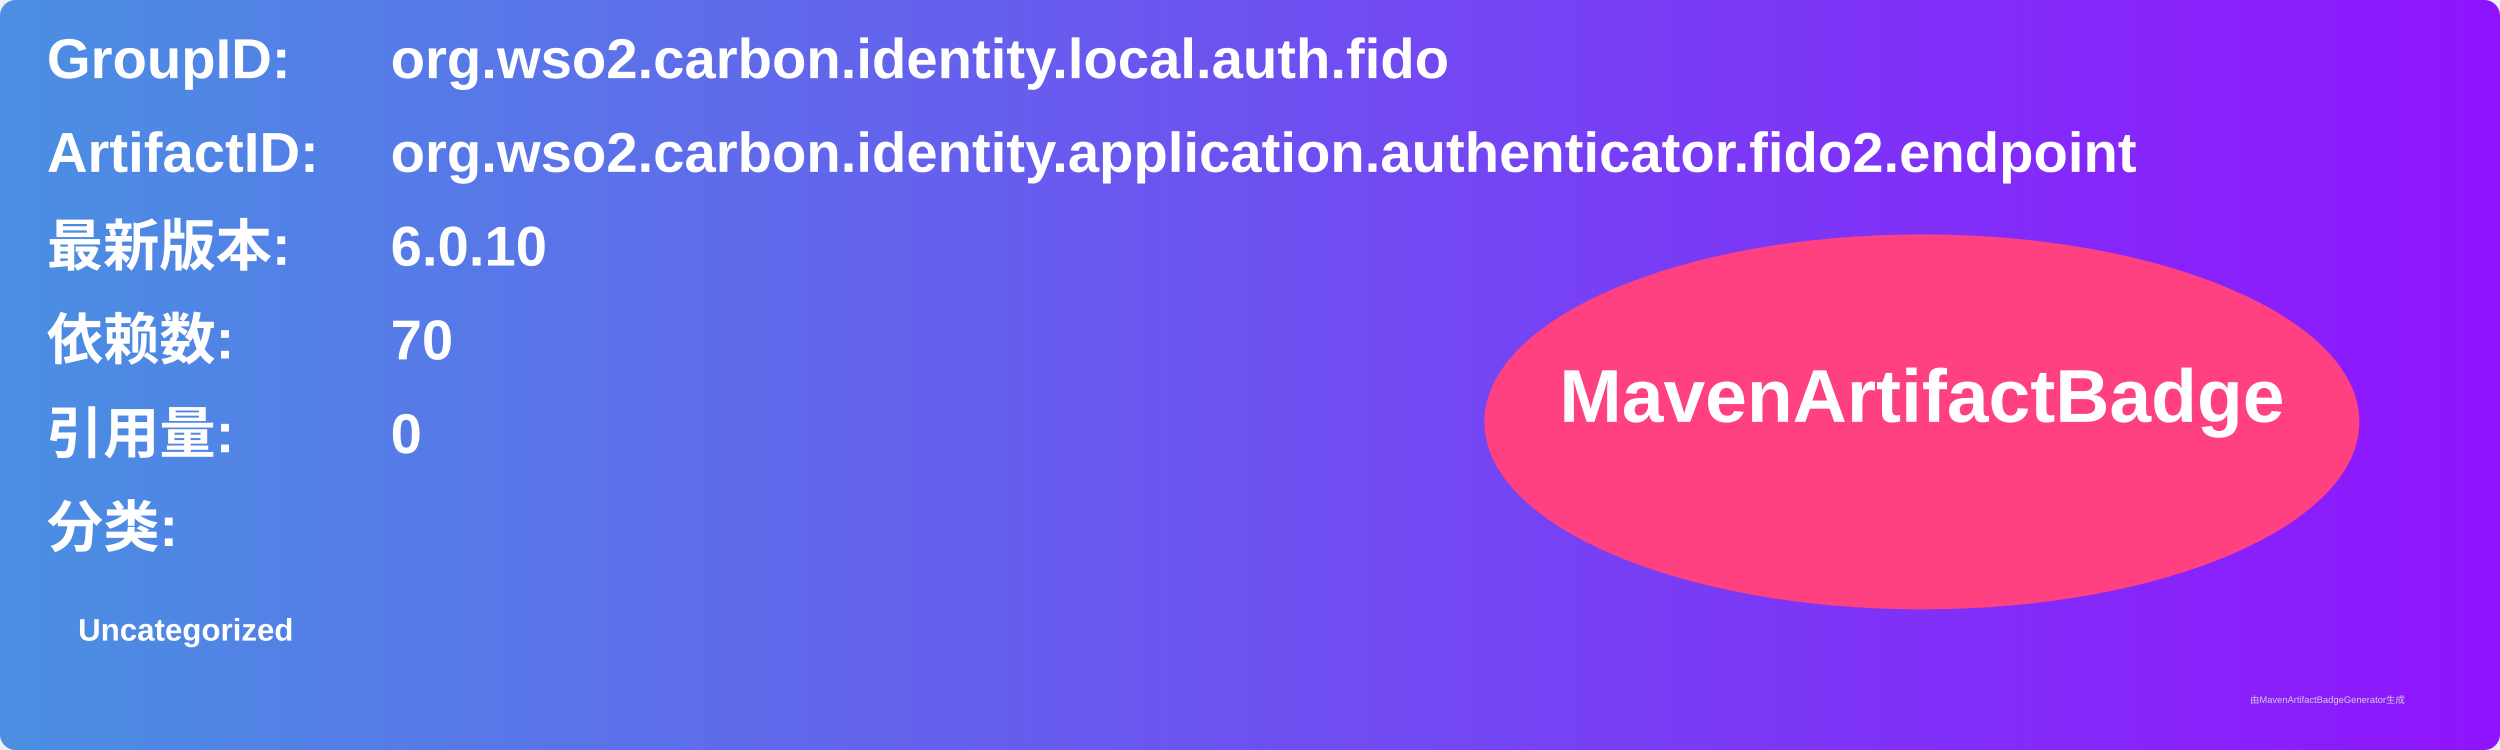
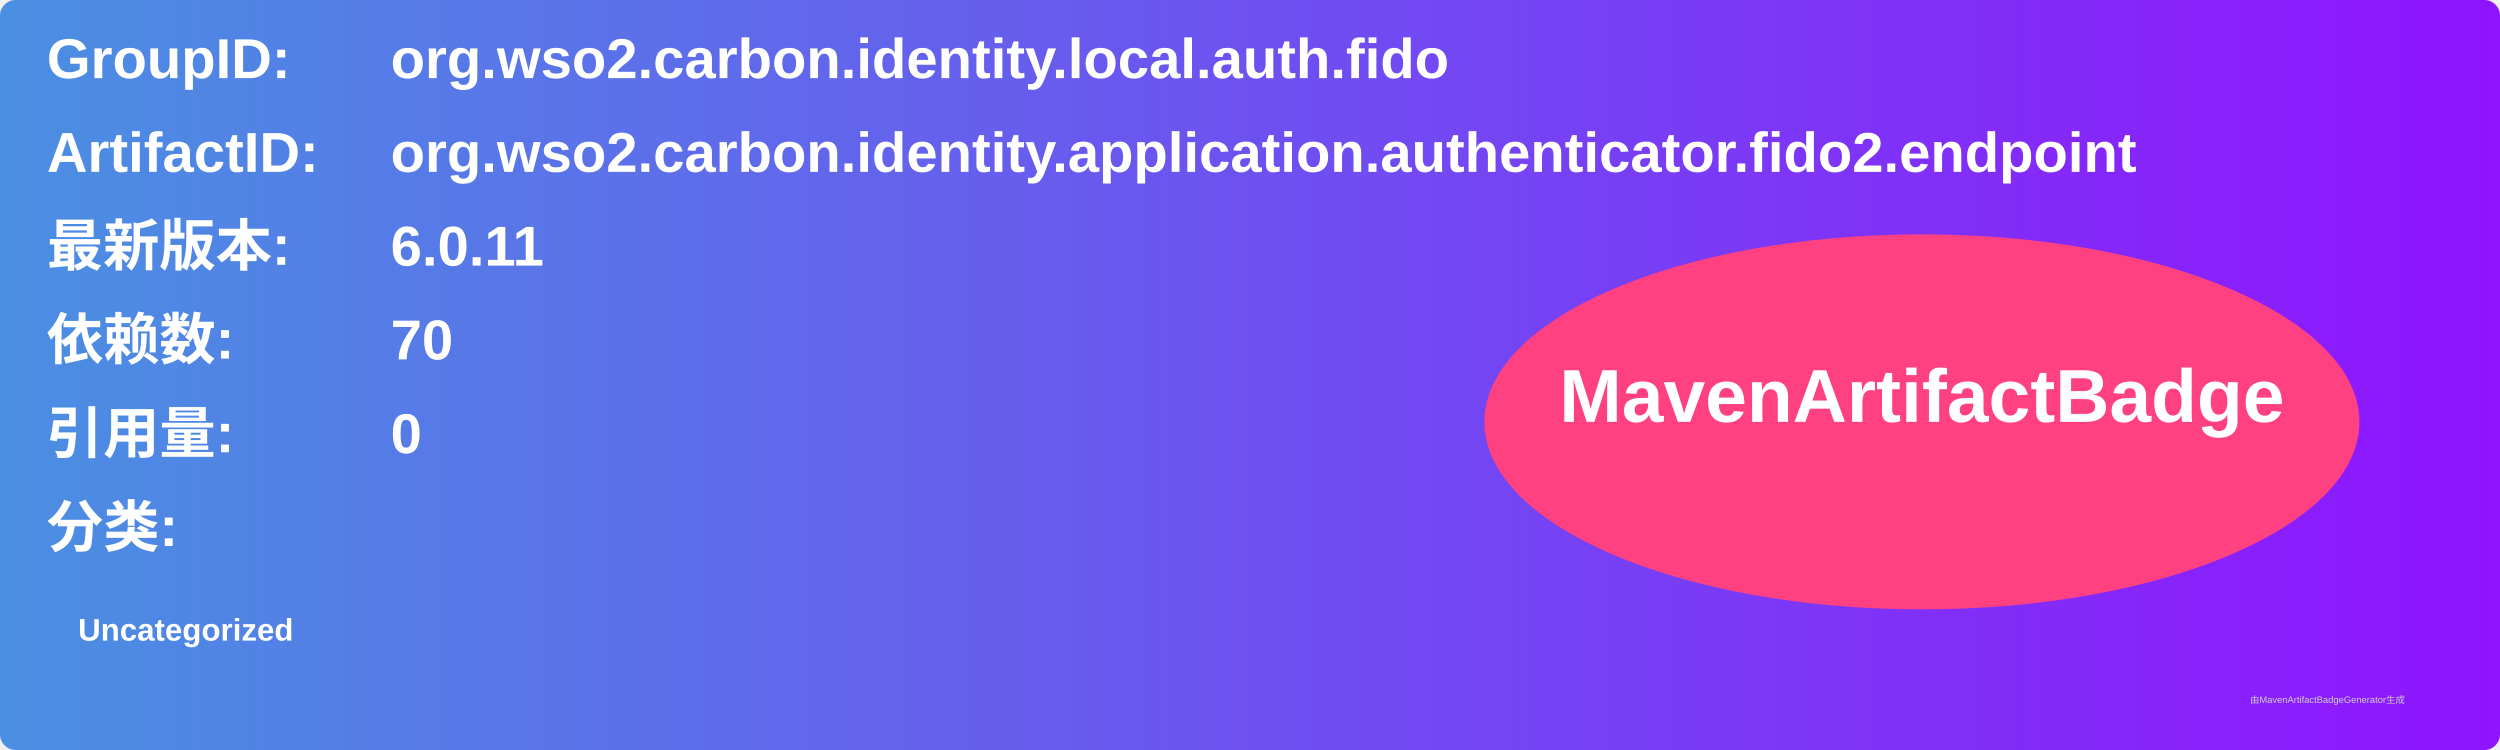
<svg xmlns="http://www.w3.org/2000/svg" width="800" height="240" viewBox="0 0 800 240">
  <linearGradient id="grad" x1="0%" y1="0%" x2="100%" y2="0%">
    <stop offset="0%" stop-color="#4a90e2" />
    <stop offset="100%" stop-color="#9013fe" />
  </linearGradient>
  <rect width="100%" height="100%" rx="5" ry="5" fill="url(#grad)" />
  <g transform="translate(15, 15)">
    <text x="0" y="10" font-family="Arial" font-size="18" fill="white" font-weight="bold" width="260">GroupID:</text>
    <text x="110" y="10" font-family="Arial" font-size="18" fill="white" font-weight="bold" width="460">org.wso2.carbon.identity.local.auth.fido</text>
    <text x="0" y="40" font-family="Arial" font-size="18" fill="white" font-weight="bold" width="260">ArtifactID:</text>
    <text x="110" y="40" font-family="Arial" font-size="18" fill="white" font-weight="bold" width="460">org.wso2.carbon.identity.application.authenticator.fido2.endpoint</text>
    <text x="0" y="70" font-family="Arial" font-size="18" fill="white" font-weight="bold">最新版本:</text>
    <text x="110" y="70" font-family="Arial" font-size="18" fill="white" font-weight="bold">
-       <tspan font-weight="bold">6.0.10</tspan>
+       <tspan font-weight="bold">6.0.11</tspan>
    </text>
    <text x="0" y="100" font-family="Arial" font-size="18" fill="white" font-weight="bold">依赖数: </text>
    <text x="110" y="100" font-family="Arial" font-size="18" fill="white">
      <tspan font-weight="bold">70</tspan>
    </text>
    <text x="0" y="130" font-family="Arial" font-size="18" fill="white" font-weight="bold">引用量: </text>
    <text x="110" y="130" font-family="Arial" font-size="18" fill="white">
      <tspan font-weight="bold">0</tspan>
    </text>
    <text x="0" y="160" font-family="Arial" font-size="18" fill="white" font-weight="bold">分类:</text>
    <text x="10" y="190" font-family="Arial" font-size="10" fill="white">
      <tspan font-weight="bold">Uncategorized</tspan>
    </text>
    <ellipse cx="600" cy="120" rx="140" ry="60" fill="#ff4081" />
    <text x="600" y="120" text-anchor="middle" font-family="Arial" font-size="24" fill="white" font-weight="bold">MavenArtifactBadge</text>
  </g>
  <text x="720" y="225" font-family="Arial" font-size="3" fill="#d0d0d0">由MavenArtifactBadgeGenerator生成</text>
</svg>
